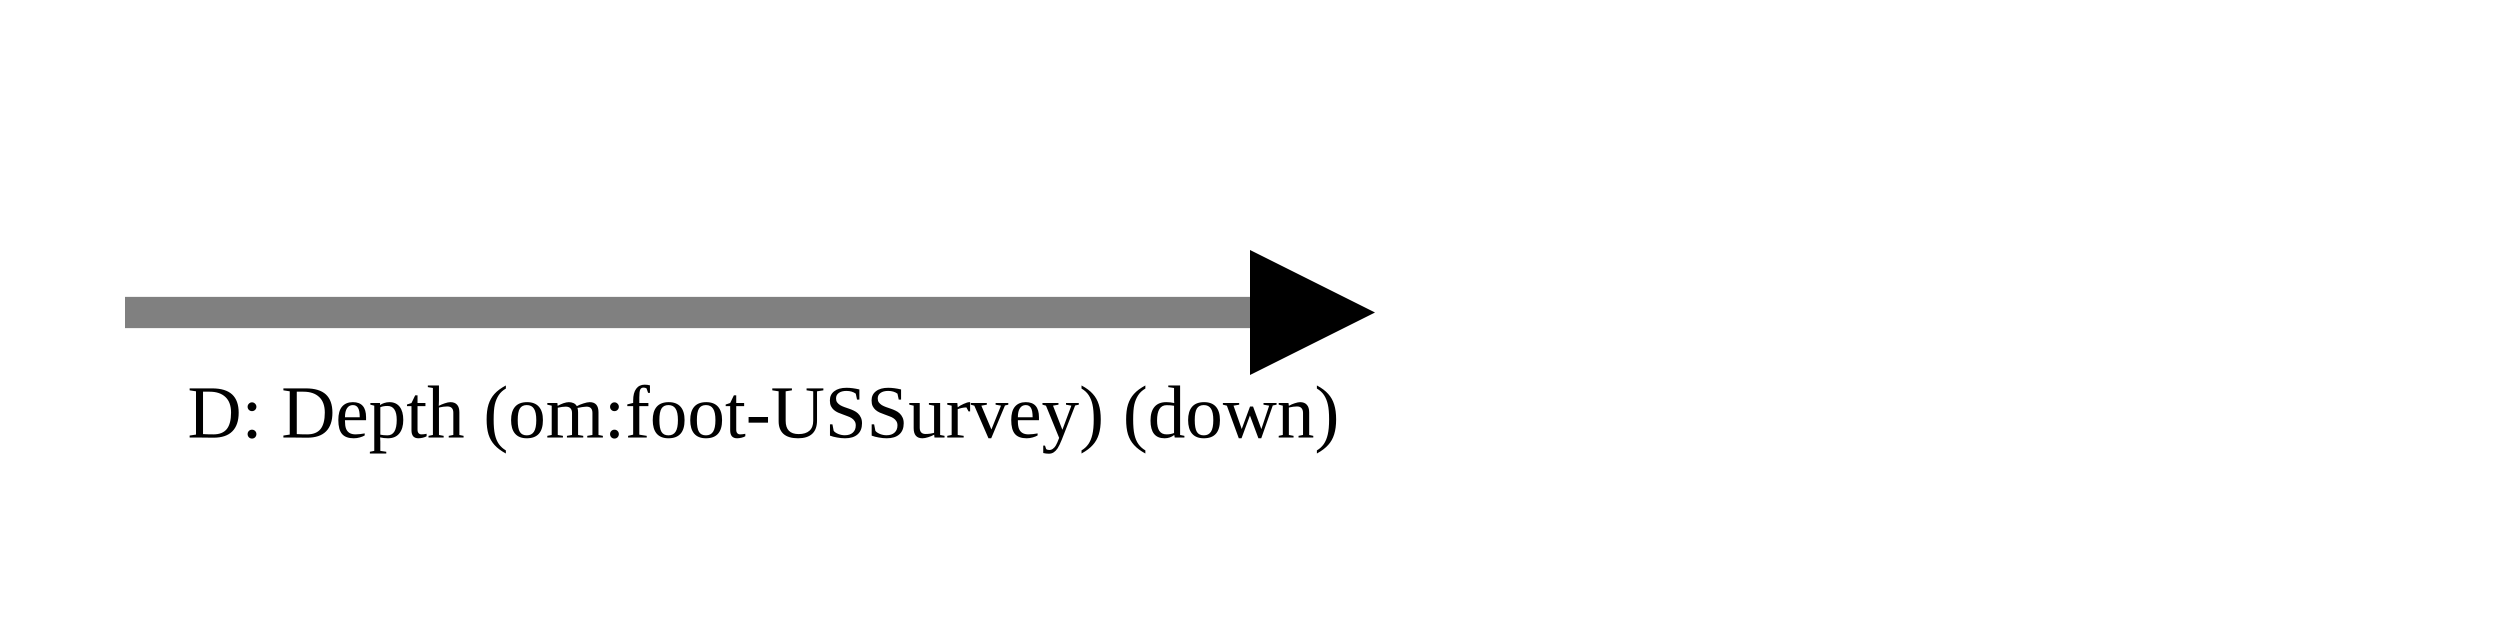
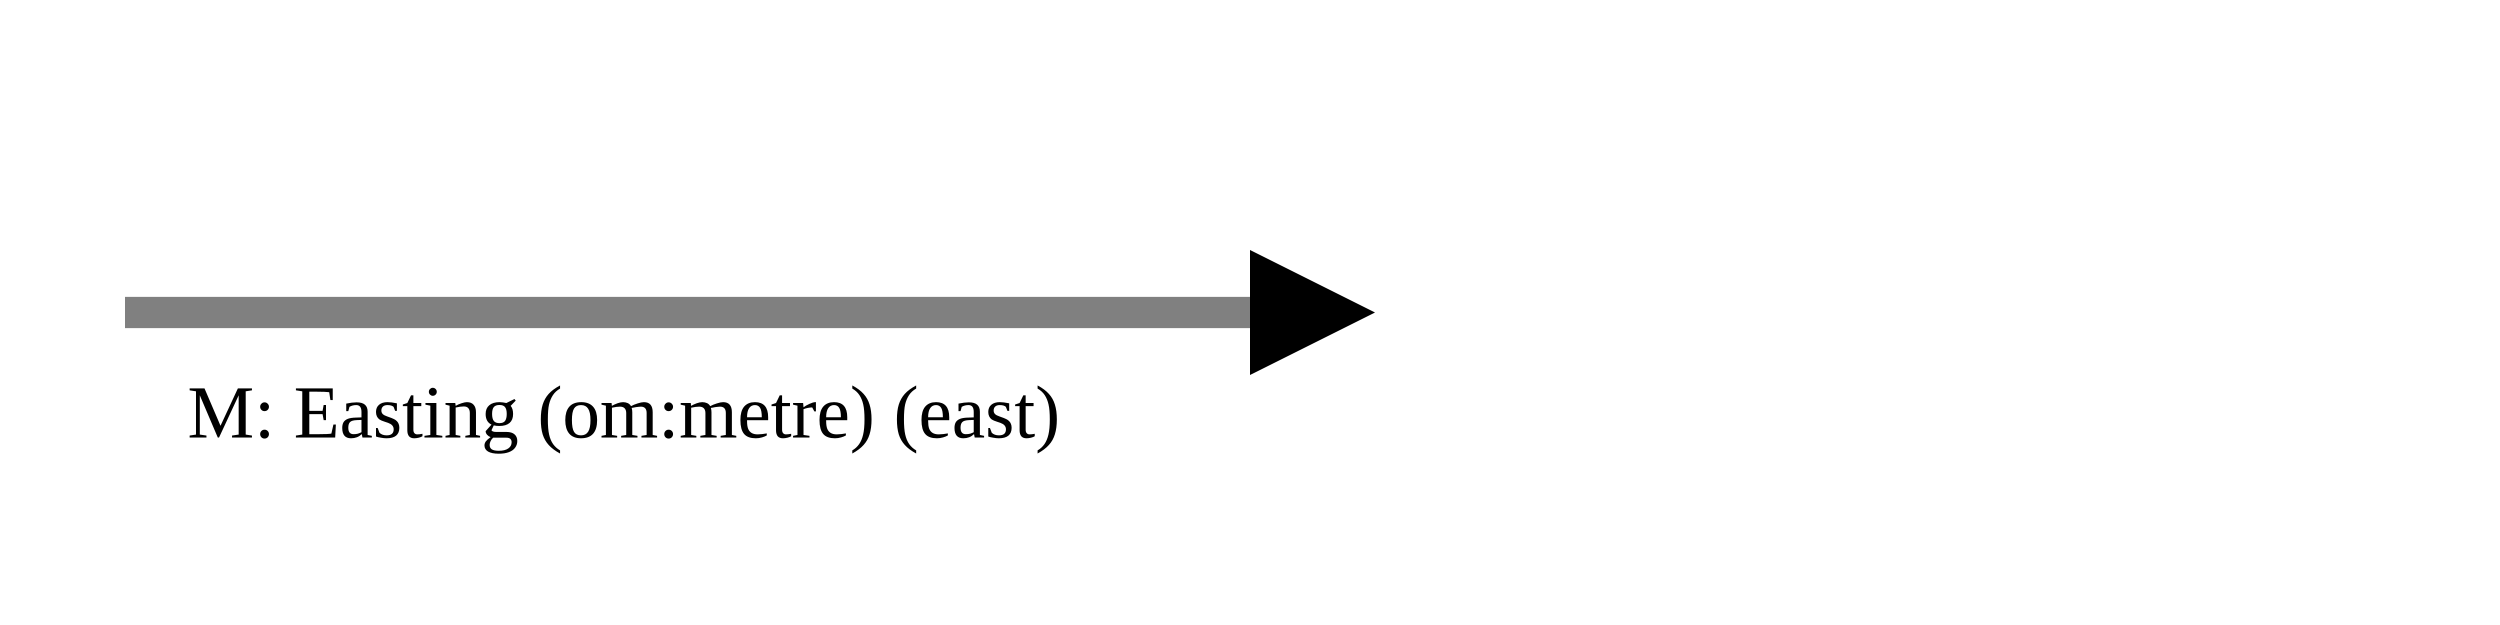
<svg xmlns="http://www.w3.org/2000/svg" version="1.1" width="400" height="100" viewbox="0 0 275 100">
  <defs>
    <marker id="arrowhead" markerWidth="10" markerHeight="7" refX="0" refY="2" orient="auto">
      <polygon points="0 0, 4 2, 0 4" />
    </marker>
  </defs>
  <line x1="20" y1="50" x2="200" y2="50" stroke="gray" stroke-width="5" marker-end="url(#arrowhead)" />
-   <text x="30" y="70" class="small">D: Depth (om:foot-USSurvey) (down)</text>
+   <text x="30" y="70" class="small">M: Easting (om:metre) (east)</text>
</svg>
